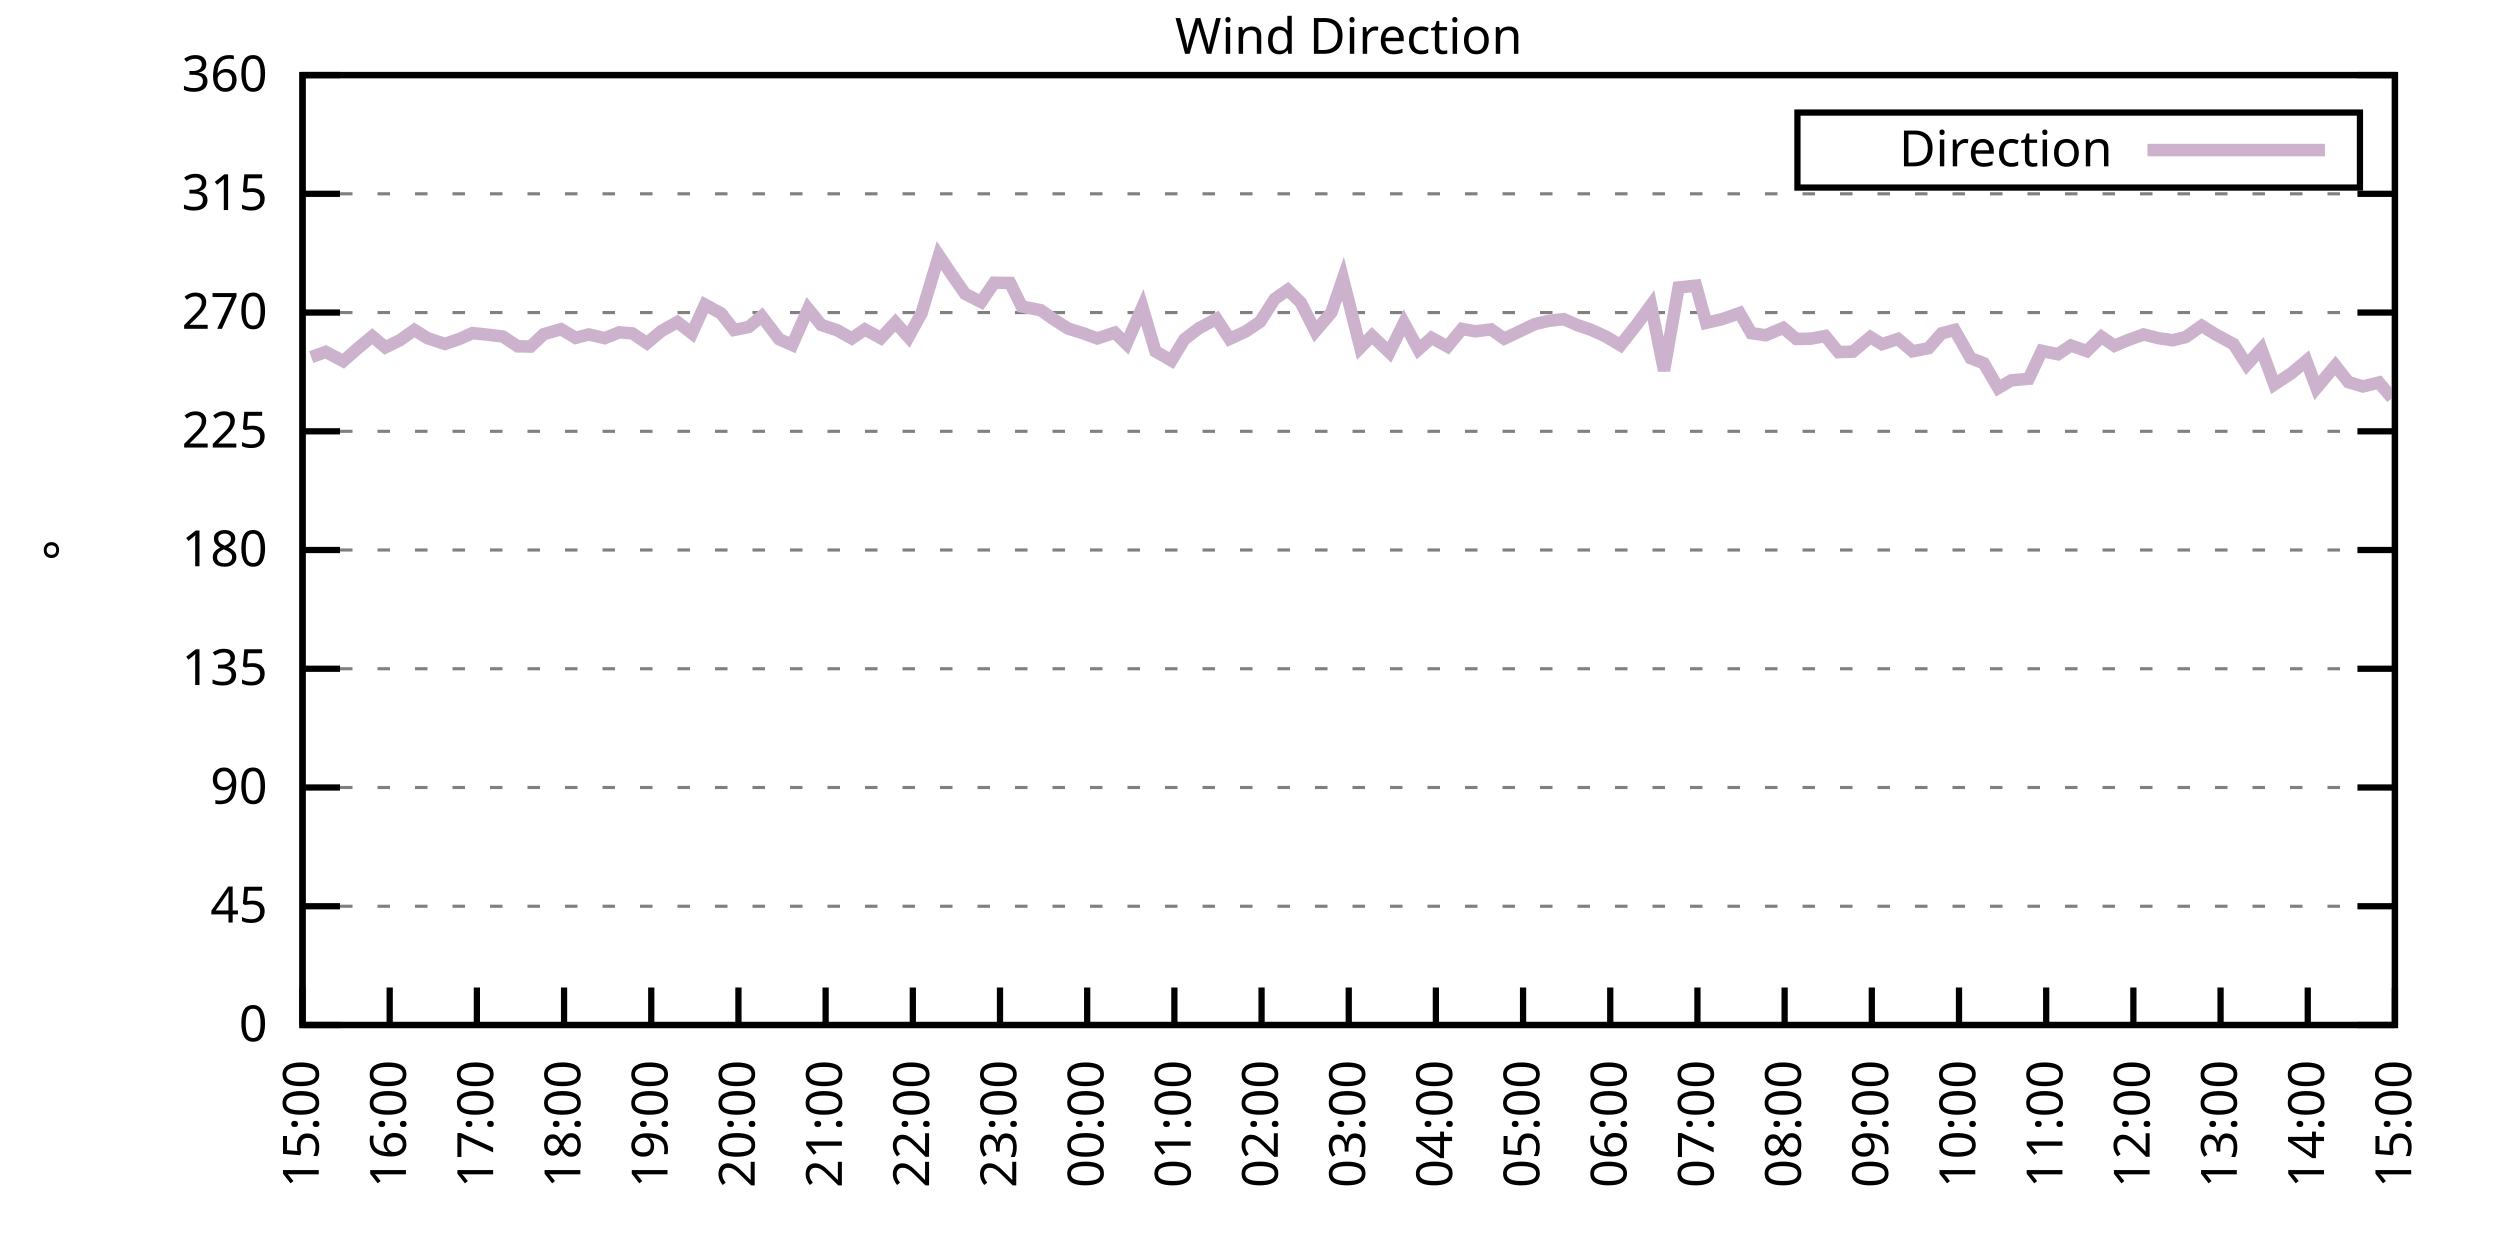
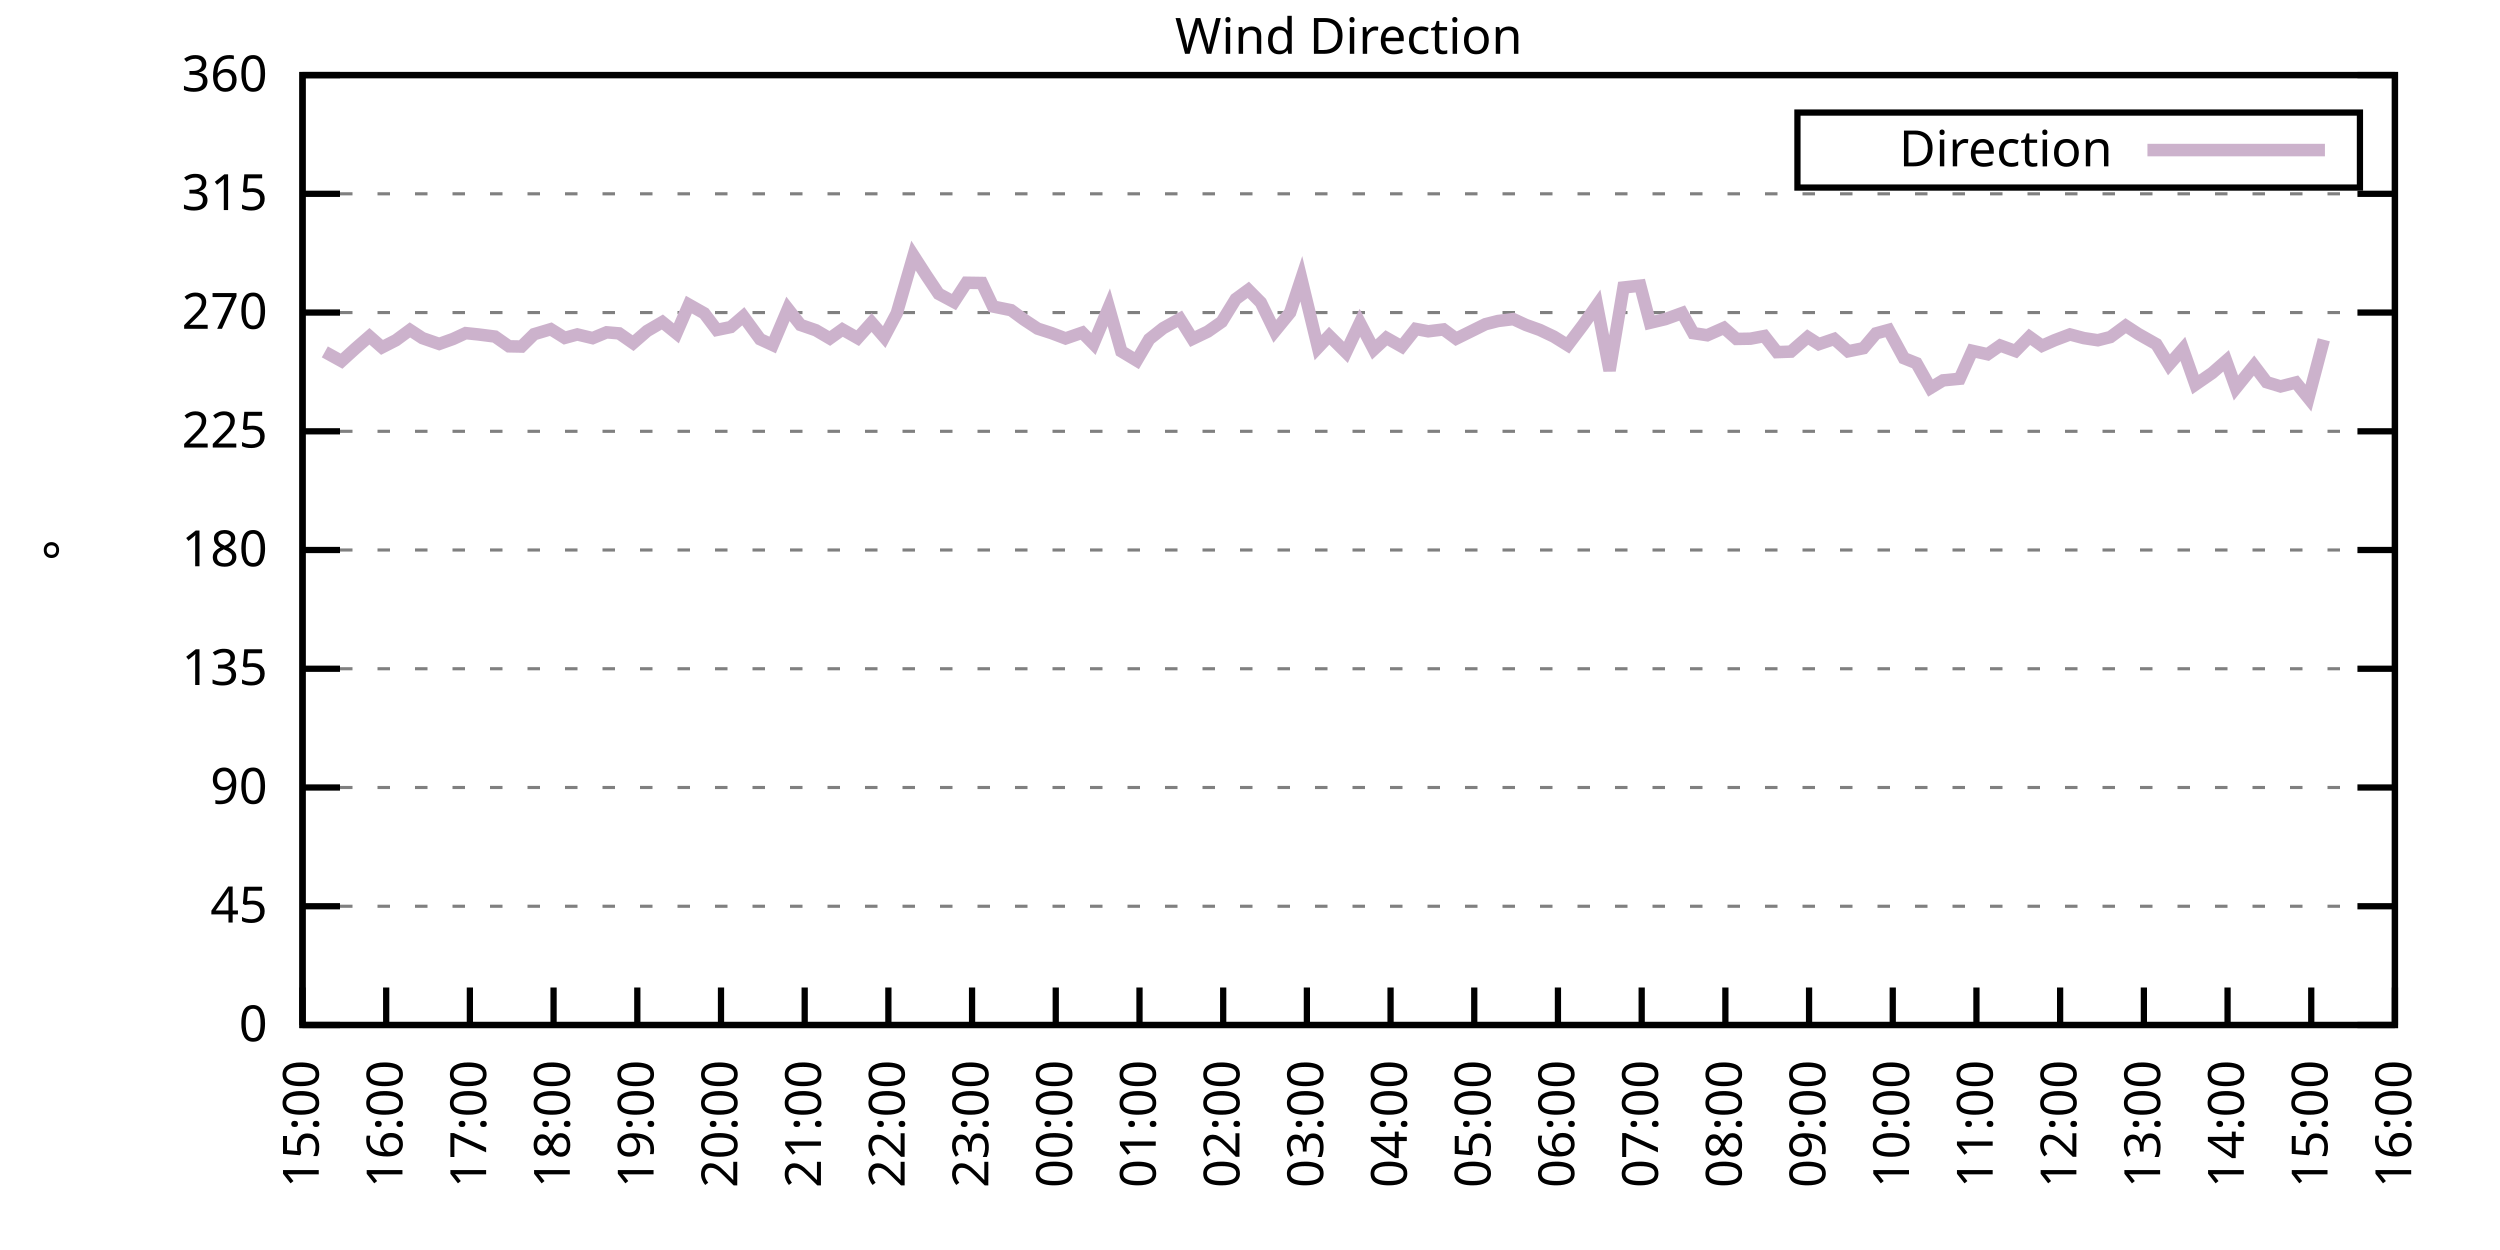
<svg xmlns="http://www.w3.org/2000/svg" xmlns:xlink="http://www.w3.org/1999/xlink" width="400" height="200" viewBox="0 0 400 200">
  <g id="gnuplot_canvas">
    <rect x="0" y="0" width="400" height="200" fill="none" />
    <defs>
      <circle id="gpDot" r="0.5" stroke-width="0.5" stroke="currentColor" />
      <path id="gpPt0" stroke-width="0.333" stroke="currentColor" d="M-1,0 h2 M0,-1 v2" />
      <path id="gpPt1" stroke-width="0.333" stroke="currentColor" d="M-1,-1 L1,1 M1,-1 L-1,1" />
      <path id="gpPt2" stroke-width="0.333" stroke="currentColor" d="M-1,0 L1,0 M0,-1 L0,1 M-1,-1 L1,1 M-1,1 L1,-1" />
      <rect id="gpPt3" stroke-width="0.333" stroke="currentColor" x="-1" y="-1" width="2" height="2" />
      <rect id="gpPt4" stroke-width="0.333" stroke="currentColor" fill="currentColor" x="-1" y="-1" width="2" height="2" />
      <circle id="gpPt5" stroke-width="0.333" stroke="currentColor" cx="0" cy="0" r="1" />
      <use xlink:href="#gpPt5" id="gpPt6" fill="currentColor" stroke="none" />
      <path id="gpPt7" stroke-width="0.333" stroke="currentColor" d="M0,-1.33 L-1.33,0.67 L1.33,0.67 z" />
      <use xlink:href="#gpPt7" id="gpPt8" fill="currentColor" stroke="none" />
      <use xlink:href="#gpPt7" id="gpPt9" stroke="currentColor" transform="rotate(180)" />
      <use xlink:href="#gpPt9" id="gpPt10" fill="currentColor" stroke="none" />
      <use xlink:href="#gpPt3" id="gpPt11" stroke="currentColor" transform="rotate(45)" />
      <use xlink:href="#gpPt11" id="gpPt12" fill="currentColor" stroke="none" />
      <path id="gpPt13" stroke-width="0.333" stroke="currentColor" d="M0,1.330 L1.265,0.411 L0.782,-1.067 L-0.782,-1.076 L-1.265,0.411 z" />
      <use xlink:href="#gpPt13" id="gpPt14" fill="currentColor" stroke="none" />
      <filter id="textbox" filterUnits="objectBoundingBox" x="0" y="0" height="1" width="1">
        <feFlood flood-color="white" flood-opacity="1" result="bgnd" />
        <feComposite in="SourceGraphic" in2="bgnd" operator="atop" />
      </filter>
      <filter id="greybox" filterUnits="objectBoundingBox" x="0" y="0" height="1" width="1">
        <feFlood flood-color="lightgrey" flood-opacity="1" result="grey" />
        <feComposite in="SourceGraphic" in2="grey" operator="atop" />
      </filter>
    </defs>
    <g fill="none" color="white" stroke="currentColor" stroke-width="1.00" stroke-linecap="butt" stroke-linejoin="miter">
</g>
    <g fill="none" color="black" stroke="currentColor" stroke-width="1.00" stroke-linecap="butt" stroke-linejoin="miter">
      <g stroke="none" shape-rendering="crispEdges">
        <polygon fill="rgb(255, 255, 255)" points="48.40,164.00 383.18,164.00 383.18,12.02 48.40,12.02 " />
      </g>
    </g>
    <g fill="none" color="black" stroke="currentColor" stroke-width="1.00" stroke-linecap="butt" stroke-linejoin="miter">
</g>
    <g fill="none" color="black" stroke="black" stroke-width="0.50" stroke-linecap="butt" stroke-linejoin="miter">
</g>
    <g fill="none" color="gray" stroke="currentColor" stroke-width="0.50" stroke-linecap="butt" stroke-linejoin="miter">
      <path stroke="gray" stroke-dasharray="2,4" class="gridline" d="M48.40,164.00 L383.19,164.00  " />
    </g>
    <g fill="none" color="gray" stroke="gray" stroke-width="1.00" stroke-linecap="butt" stroke-linejoin="miter">
</g>
    <g fill="none" color="black" stroke="currentColor" stroke-width="1.00" stroke-linecap="butt" stroke-linejoin="miter">
      <path stroke="black" d="M48.40,164.00 L54.40,164.00 M383.19,164.00 L377.19,164.00  " />
      <g transform="translate(42.80,166.60)" stroke="none" fill="black" font-family="Sans" font-size="8.00" text-anchor="end">
        <text>
          <tspan font-family="Sans"> 0</tspan>
        </text>
      </g>
    </g>
    <g fill="none" color="black" stroke="currentColor" stroke-width="1.00" stroke-linecap="butt" stroke-linejoin="miter">
</g>
    <g fill="none" color="black" stroke="black" stroke-width="0.50" stroke-linecap="butt" stroke-linejoin="miter">
</g>
    <g fill="none" color="gray" stroke="currentColor" stroke-width="0.50" stroke-linecap="butt" stroke-linejoin="miter">
      <path stroke="gray" stroke-dasharray="2,4" class="gridline" d="M48.40,145.00 L383.19,145.00  " />
    </g>
    <g fill="none" color="gray" stroke="gray" stroke-width="1.00" stroke-linecap="butt" stroke-linejoin="miter">
</g>
    <g fill="none" color="black" stroke="currentColor" stroke-width="1.00" stroke-linecap="butt" stroke-linejoin="miter">
      <path stroke="black" d="M48.40,145.00 L54.40,145.00 M383.19,145.00 L377.19,145.00  " />
      <g transform="translate(42.80,147.60)" stroke="none" fill="black" font-family="Sans" font-size="8.00" text-anchor="end">
        <text>
          <tspan font-family="Sans"> 45</tspan>
        </text>
      </g>
    </g>
    <g fill="none" color="black" stroke="currentColor" stroke-width="1.00" stroke-linecap="butt" stroke-linejoin="miter">
</g>
    <g fill="none" color="black" stroke="black" stroke-width="0.50" stroke-linecap="butt" stroke-linejoin="miter">
</g>
    <g fill="none" color="gray" stroke="currentColor" stroke-width="0.50" stroke-linecap="butt" stroke-linejoin="miter">
      <path stroke="gray" stroke-dasharray="2,4" class="gridline" d="M48.40,126.00 L383.19,126.00  " />
    </g>
    <g fill="none" color="gray" stroke="gray" stroke-width="1.00" stroke-linecap="butt" stroke-linejoin="miter">
</g>
    <g fill="none" color="black" stroke="currentColor" stroke-width="1.00" stroke-linecap="butt" stroke-linejoin="miter">
      <path stroke="black" d="M48.40,126.00 L54.40,126.00 M383.19,126.00 L377.19,126.00  " />
      <g transform="translate(42.80,128.60)" stroke="none" fill="black" font-family="Sans" font-size="8.00" text-anchor="end">
        <text>
          <tspan font-family="Sans"> 90</tspan>
        </text>
      </g>
    </g>
    <g fill="none" color="black" stroke="currentColor" stroke-width="1.00" stroke-linecap="butt" stroke-linejoin="miter">
</g>
    <g fill="none" color="black" stroke="black" stroke-width="0.50" stroke-linecap="butt" stroke-linejoin="miter">
</g>
    <g fill="none" color="gray" stroke="currentColor" stroke-width="0.50" stroke-linecap="butt" stroke-linejoin="miter">
      <path stroke="gray" stroke-dasharray="2,4" class="gridline" d="M48.40,107.00 L383.19,107.00  " />
    </g>
    <g fill="none" color="gray" stroke="gray" stroke-width="1.00" stroke-linecap="butt" stroke-linejoin="miter">
</g>
    <g fill="none" color="black" stroke="currentColor" stroke-width="1.00" stroke-linecap="butt" stroke-linejoin="miter">
      <path stroke="black" d="M48.40,107.00 L54.40,107.00 M383.19,107.00 L377.19,107.00  " />
      <g transform="translate(42.80,109.60)" stroke="none" fill="black" font-family="Sans" font-size="8.00" text-anchor="end">
        <text>
          <tspan font-family="Sans"> 135</tspan>
        </text>
      </g>
    </g>
    <g fill="none" color="black" stroke="currentColor" stroke-width="1.00" stroke-linecap="butt" stroke-linejoin="miter">
</g>
    <g fill="none" color="black" stroke="black" stroke-width="0.50" stroke-linecap="butt" stroke-linejoin="miter">
</g>
    <g fill="none" color="gray" stroke="currentColor" stroke-width="0.50" stroke-linecap="butt" stroke-linejoin="miter">
      <path stroke="gray" stroke-dasharray="2,4" class="gridline" d="M48.40,88.00 L383.19,88.00  " />
    </g>
    <g fill="none" color="gray" stroke="gray" stroke-width="1.00" stroke-linecap="butt" stroke-linejoin="miter">
</g>
    <g fill="none" color="black" stroke="currentColor" stroke-width="1.00" stroke-linecap="butt" stroke-linejoin="miter">
      <path stroke="black" d="M48.40,88.00 L54.40,88.00 M383.19,88.00 L377.19,88.00  " />
      <g transform="translate(42.80,90.60)" stroke="none" fill="black" font-family="Sans" font-size="8.00" text-anchor="end">
        <text>
          <tspan font-family="Sans"> 180</tspan>
        </text>
      </g>
    </g>
    <g fill="none" color="black" stroke="currentColor" stroke-width="1.00" stroke-linecap="butt" stroke-linejoin="miter">
</g>
    <g fill="none" color="black" stroke="black" stroke-width="0.50" stroke-linecap="butt" stroke-linejoin="miter">
</g>
    <g fill="none" color="gray" stroke="currentColor" stroke-width="0.50" stroke-linecap="butt" stroke-linejoin="miter">
      <path stroke="gray" stroke-dasharray="2,4" class="gridline" d="M48.40,69.01 L383.19,69.01  " />
    </g>
    <g fill="none" color="gray" stroke="gray" stroke-width="1.00" stroke-linecap="butt" stroke-linejoin="miter">
</g>
    <g fill="none" color="black" stroke="currentColor" stroke-width="1.00" stroke-linecap="butt" stroke-linejoin="miter">
      <path stroke="black" d="M48.40,69.01 L54.40,69.01 M383.19,69.01 L377.19,69.01  " />
      <g transform="translate(42.80,71.61)" stroke="none" fill="black" font-family="Sans" font-size="8.00" text-anchor="end">
        <text>
          <tspan font-family="Sans"> 225</tspan>
        </text>
      </g>
    </g>
    <g fill="none" color="black" stroke="currentColor" stroke-width="1.00" stroke-linecap="butt" stroke-linejoin="miter">
</g>
    <g fill="none" color="black" stroke="black" stroke-width="0.50" stroke-linecap="butt" stroke-linejoin="miter">
</g>
    <g fill="none" color="gray" stroke="currentColor" stroke-width="0.50" stroke-linecap="butt" stroke-linejoin="miter">
      <path stroke="gray" stroke-dasharray="2,4" class="gridline" d="M48.40,50.01 L383.19,50.01  " />
    </g>
    <g fill="none" color="gray" stroke="gray" stroke-width="1.00" stroke-linecap="butt" stroke-linejoin="miter">
</g>
    <g fill="none" color="black" stroke="currentColor" stroke-width="1.00" stroke-linecap="butt" stroke-linejoin="miter">
      <path stroke="black" d="M48.40,50.01 L54.40,50.01 M383.19,50.01 L377.19,50.01  " />
      <g transform="translate(42.80,52.61)" stroke="none" fill="black" font-family="Sans" font-size="8.00" text-anchor="end">
        <text>
          <tspan font-family="Sans"> 270</tspan>
        </text>
      </g>
    </g>
    <g fill="none" color="black" stroke="currentColor" stroke-width="1.00" stroke-linecap="butt" stroke-linejoin="miter">
</g>
    <g fill="none" color="black" stroke="black" stroke-width="0.50" stroke-linecap="butt" stroke-linejoin="miter">
</g>
    <g fill="none" color="gray" stroke="currentColor" stroke-width="0.50" stroke-linecap="butt" stroke-linejoin="miter">
      <path stroke="gray" stroke-dasharray="2,4" class="gridline" d="M48.40,31.01 L383.19,31.01  " />
    </g>
    <g fill="none" color="gray" stroke="gray" stroke-width="1.00" stroke-linecap="butt" stroke-linejoin="miter">
</g>
    <g fill="none" color="black" stroke="currentColor" stroke-width="1.00" stroke-linecap="butt" stroke-linejoin="miter">
      <path stroke="black" d="M48.40,31.01 L54.40,31.01 M383.19,31.01 L377.19,31.01  " />
      <g transform="translate(42.80,33.61)" stroke="none" fill="black" font-family="Sans" font-size="8.00" text-anchor="end">
        <text>
          <tspan font-family="Sans"> 315</tspan>
        </text>
      </g>
    </g>
    <g fill="none" color="black" stroke="currentColor" stroke-width="1.00" stroke-linecap="butt" stroke-linejoin="miter">
</g>
    <g fill="none" color="black" stroke="black" stroke-width="0.50" stroke-linecap="butt" stroke-linejoin="miter">
</g>
    <g fill="none" color="gray" stroke="currentColor" stroke-width="0.50" stroke-linecap="butt" stroke-linejoin="miter">
      <path stroke="gray" stroke-dasharray="2,4" class="gridline" d="M48.40,12.01 L383.19,12.01  " />
    </g>
    <g fill="none" color="gray" stroke="gray" stroke-width="1.00" stroke-linecap="butt" stroke-linejoin="miter">
</g>
    <g fill="none" color="black" stroke="currentColor" stroke-width="1.00" stroke-linecap="butt" stroke-linejoin="miter">
      <path stroke="black" d="M48.40,12.01 L54.40,12.01 M383.19,12.01 L377.19,12.01  " />
      <g transform="translate(42.80,14.61)" stroke="none" fill="black" font-family="Sans" font-size="8.00" text-anchor="end">
        <text>
          <tspan font-family="Sans"> 360</tspan>
        </text>
      </g>
    </g>
    <g fill="none" color="black" stroke="currentColor" stroke-width="1.00" stroke-linecap="butt" stroke-linejoin="miter">
      <path stroke="black" d="M48.40,164.00 L48.40,158.00  " />
      <g transform="translate(51.00,169.60) rotate(270.00)" stroke="none" fill="black" font-family="Sans" font-size="8.00" text-anchor="end">
        <text>
          <tspan font-family="Sans">15:00</tspan>
        </text>
      </g>
    </g>
    <g fill="none" color="black" stroke="currentColor" stroke-width="1.00" stroke-linecap="butt" stroke-linejoin="miter">
-       <path stroke="black" d="M62.35,164.00 L62.35,158.00  " />
-       <g transform="translate(64.95,169.60) rotate(270.00)" stroke="none" fill="black" font-family="Sans" font-size="8.00" text-anchor="end">
+       <path stroke="black" d="M61.79,164.00 L61.79,158.00  " />
+       <g transform="translate(64.39,169.60) rotate(270.00)" stroke="none" fill="black" font-family="Sans" font-size="8.00" text-anchor="end">
        <text>
          <tspan font-family="Sans">16:00</tspan>
        </text>
      </g>
    </g>
    <g fill="none" color="black" stroke="currentColor" stroke-width="1.00" stroke-linecap="butt" stroke-linejoin="miter">
-       <path stroke="black" d="M76.30,164.00 L76.30,158.00  " />
-       <g transform="translate(78.90,169.60) rotate(270.00)" stroke="none" fill="black" font-family="Sans" font-size="8.00" text-anchor="end">
+       <path stroke="black" d="M75.18,164.00 L75.18,158.00  " />
+       <g transform="translate(77.78,169.60) rotate(270.00)" stroke="none" fill="black" font-family="Sans" font-size="8.00" text-anchor="end">
        <text>
          <tspan font-family="Sans">17:00</tspan>
        </text>
      </g>
    </g>
    <g fill="none" color="black" stroke="currentColor" stroke-width="1.00" stroke-linecap="butt" stroke-linejoin="miter">
-       <path stroke="black" d="M90.25,164.00 L90.25,158.00  " />
-       <g transform="translate(92.85,169.60) rotate(270.00)" stroke="none" fill="black" font-family="Sans" font-size="8.00" text-anchor="end">
+       <path stroke="black" d="M88.57,164.00 L88.57,158.00  " />
+       <g transform="translate(91.17,169.60) rotate(270.00)" stroke="none" fill="black" font-family="Sans" font-size="8.00" text-anchor="end">
        <text>
          <tspan font-family="Sans">18:00</tspan>
        </text>
      </g>
    </g>
    <g fill="none" color="black" stroke="currentColor" stroke-width="1.00" stroke-linecap="butt" stroke-linejoin="miter">
-       <path stroke="black" d="M104.20,164.00 L104.20,158.00  " />
-       <g transform="translate(106.80,169.60) rotate(270.00)" stroke="none" fill="black" font-family="Sans" font-size="8.00" text-anchor="end">
+       <path stroke="black" d="M101.97,164.00 L101.97,158.00  " />
+       <g transform="translate(104.57,169.60) rotate(270.00)" stroke="none" fill="black" font-family="Sans" font-size="8.00" text-anchor="end">
        <text>
          <tspan font-family="Sans">19:00</tspan>
        </text>
      </g>
    </g>
    <g fill="none" color="black" stroke="currentColor" stroke-width="1.00" stroke-linecap="butt" stroke-linejoin="miter">
-       <path stroke="black" d="M118.15,164.00 L118.15,158.00  " />
-       <g transform="translate(120.75,169.60) rotate(270.00)" stroke="none" fill="black" font-family="Sans" font-size="8.00" text-anchor="end">
+       <path stroke="black" d="M115.36,164.00 L115.36,158.00  " />
+       <g transform="translate(117.96,169.60) rotate(270.00)" stroke="none" fill="black" font-family="Sans" font-size="8.00" text-anchor="end">
        <text>
          <tspan font-family="Sans">20:00</tspan>
        </text>
      </g>
    </g>
    <g fill="none" color="black" stroke="currentColor" stroke-width="1.00" stroke-linecap="butt" stroke-linejoin="miter">
-       <path stroke="black" d="M132.10,164.00 L132.10,158.00  " />
-       <g transform="translate(134.70,169.60) rotate(270.00)" stroke="none" fill="black" font-family="Sans" font-size="8.00" text-anchor="end">
+       <path stroke="black" d="M128.75,164.00 L128.75,158.00  " />
+       <g transform="translate(131.35,169.60) rotate(270.00)" stroke="none" fill="black" font-family="Sans" font-size="8.00" text-anchor="end">
        <text>
          <tspan font-family="Sans">21:00</tspan>
        </text>
      </g>
    </g>
    <g fill="none" color="black" stroke="currentColor" stroke-width="1.00" stroke-linecap="butt" stroke-linejoin="miter">
-       <path stroke="black" d="M146.05,164.00 L146.05,158.00  " />
-       <g transform="translate(148.65,169.60) rotate(270.00)" stroke="none" fill="black" font-family="Sans" font-size="8.00" text-anchor="end">
+       <path stroke="black" d="M142.14,164.00 L142.14,158.00  " />
+       <g transform="translate(144.74,169.60) rotate(270.00)" stroke="none" fill="black" font-family="Sans" font-size="8.00" text-anchor="end">
        <text>
          <tspan font-family="Sans">22:00</tspan>
        </text>
      </g>
    </g>
    <g fill="none" color="black" stroke="currentColor" stroke-width="1.00" stroke-linecap="butt" stroke-linejoin="miter">
-       <path stroke="black" d="M160.00,164.00 L160.00,158.00  " />
-       <g transform="translate(162.60,169.60) rotate(270.00)" stroke="none" fill="black" font-family="Sans" font-size="8.00" text-anchor="end">
+       <path stroke="black" d="M155.53,164.00 L155.53,158.00  " />
+       <g transform="translate(158.13,169.60) rotate(270.00)" stroke="none" fill="black" font-family="Sans" font-size="8.00" text-anchor="end">
        <text>
          <tspan font-family="Sans">23:00</tspan>
        </text>
      </g>
    </g>
    <g fill="none" color="black" stroke="currentColor" stroke-width="1.00" stroke-linecap="butt" stroke-linejoin="miter">
-       <path stroke="black" d="M173.95,164.00 L173.95,158.00  " />
-       <g transform="translate(176.55,169.60) rotate(270.00)" stroke="none" fill="black" font-family="Sans" font-size="8.00" text-anchor="end">
+       <path stroke="black" d="M168.92,164.00 L168.92,158.00  " />
+       <g transform="translate(171.52,169.60) rotate(270.00)" stroke="none" fill="black" font-family="Sans" font-size="8.00" text-anchor="end">
        <text>
          <tspan font-family="Sans">00:00</tspan>
        </text>
      </g>
    </g>
    <g fill="none" color="black" stroke="currentColor" stroke-width="1.00" stroke-linecap="butt" stroke-linejoin="miter">
-       <path stroke="black" d="M187.90,164.00 L187.90,158.00  " />
-       <g transform="translate(190.50,169.60) rotate(270.00)" stroke="none" fill="black" font-family="Sans" font-size="8.00" text-anchor="end">
+       <path stroke="black" d="M182.32,164.00 L182.32,158.00  " />
+       <g transform="translate(184.92,169.60) rotate(270.00)" stroke="none" fill="black" font-family="Sans" font-size="8.00" text-anchor="end">
        <text>
          <tspan font-family="Sans">01:00</tspan>
        </text>
      </g>
    </g>
    <g fill="none" color="black" stroke="currentColor" stroke-width="1.00" stroke-linecap="butt" stroke-linejoin="miter">
-       <path stroke="black" d="M201.85,164.00 L201.85,158.00  " />
-       <g transform="translate(204.45,169.60) rotate(270.00)" stroke="none" fill="black" font-family="Sans" font-size="8.00" text-anchor="end">
+       <path stroke="black" d="M195.71,164.00 L195.71,158.00  " />
+       <g transform="translate(198.31,169.60) rotate(270.00)" stroke="none" fill="black" font-family="Sans" font-size="8.00" text-anchor="end">
        <text>
          <tspan font-family="Sans">02:00</tspan>
        </text>
      </g>
    </g>
    <g fill="none" color="black" stroke="currentColor" stroke-width="1.00" stroke-linecap="butt" stroke-linejoin="miter">
-       <path stroke="black" d="M215.80,164.00 L215.80,158.00  " />
-       <g transform="translate(218.40,169.60) rotate(270.00)" stroke="none" fill="black" font-family="Sans" font-size="8.00" text-anchor="end">
+       <path stroke="black" d="M209.10,164.00 L209.10,158.00  " />
+       <g transform="translate(211.70,169.60) rotate(270.00)" stroke="none" fill="black" font-family="Sans" font-size="8.00" text-anchor="end">
        <text>
          <tspan font-family="Sans">03:00</tspan>
        </text>
      </g>
    </g>
    <g fill="none" color="black" stroke="currentColor" stroke-width="1.00" stroke-linecap="butt" stroke-linejoin="miter">
-       <path stroke="black" d="M229.74,164.00 L229.74,158.00  " />
-       <g transform="translate(232.34,169.60) rotate(270.00)" stroke="none" fill="black" font-family="Sans" font-size="8.00" text-anchor="end">
+       <path stroke="black" d="M222.49,164.00 L222.49,158.00  " />
+       <g transform="translate(225.09,169.60) rotate(270.00)" stroke="none" fill="black" font-family="Sans" font-size="8.00" text-anchor="end">
        <text>
          <tspan font-family="Sans">04:00</tspan>
        </text>
      </g>
    </g>
    <g fill="none" color="black" stroke="currentColor" stroke-width="1.00" stroke-linecap="butt" stroke-linejoin="miter">
-       <path stroke="black" d="M243.69,164.00 L243.69,158.00  " />
-       <g transform="translate(246.29,169.60) rotate(270.00)" stroke="none" fill="black" font-family="Sans" font-size="8.00" text-anchor="end">
+       <path stroke="black" d="M235.88,164.00 L235.88,158.00  " />
+       <g transform="translate(238.48,169.60) rotate(270.00)" stroke="none" fill="black" font-family="Sans" font-size="8.00" text-anchor="end">
        <text>
          <tspan font-family="Sans">05:00</tspan>
        </text>
      </g>
    </g>
    <g fill="none" color="black" stroke="currentColor" stroke-width="1.00" stroke-linecap="butt" stroke-linejoin="miter">
-       <path stroke="black" d="M257.64,164.00 L257.64,158.00  " />
-       <g transform="translate(260.24,169.60) rotate(270.00)" stroke="none" fill="black" font-family="Sans" font-size="8.00" text-anchor="end">
+       <path stroke="black" d="M249.27,164.00 L249.27,158.00  " />
+       <g transform="translate(251.87,169.60) rotate(270.00)" stroke="none" fill="black" font-family="Sans" font-size="8.00" text-anchor="end">
        <text>
          <tspan font-family="Sans">06:00</tspan>
        </text>
      </g>
    </g>
    <g fill="none" color="black" stroke="currentColor" stroke-width="1.00" stroke-linecap="butt" stroke-linejoin="miter">
-       <path stroke="black" d="M271.59,164.00 L271.59,158.00  " />
-       <g transform="translate(274.19,169.60) rotate(270.00)" stroke="none" fill="black" font-family="Sans" font-size="8.00" text-anchor="end">
+       <path stroke="black" d="M262.67,164.00 L262.67,158.00  " />
+       <g transform="translate(265.27,169.60) rotate(270.00)" stroke="none" fill="black" font-family="Sans" font-size="8.00" text-anchor="end">
        <text>
          <tspan font-family="Sans">07:00</tspan>
        </text>
      </g>
    </g>
    <g fill="none" color="black" stroke="currentColor" stroke-width="1.00" stroke-linecap="butt" stroke-linejoin="miter">
-       <path stroke="black" d="M285.54,164.00 L285.54,158.00  " />
-       <g transform="translate(288.14,169.60) rotate(270.00)" stroke="none" fill="black" font-family="Sans" font-size="8.00" text-anchor="end">
+       <path stroke="black" d="M276.06,164.00 L276.06,158.00  " />
+       <g transform="translate(278.66,169.60) rotate(270.00)" stroke="none" fill="black" font-family="Sans" font-size="8.00" text-anchor="end">
        <text>
          <tspan font-family="Sans">08:00</tspan>
        </text>
      </g>
    </g>
    <g fill="none" color="black" stroke="currentColor" stroke-width="1.00" stroke-linecap="butt" stroke-linejoin="miter">
-       <path stroke="black" d="M299.49,164.00 L299.49,158.00  " />
-       <g transform="translate(302.09,169.60) rotate(270.00)" stroke="none" fill="black" font-family="Sans" font-size="8.00" text-anchor="end">
+       <path stroke="black" d="M289.45,164.00 L289.45,158.00  " />
+       <g transform="translate(292.05,169.60) rotate(270.00)" stroke="none" fill="black" font-family="Sans" font-size="8.00" text-anchor="end">
        <text>
          <tspan font-family="Sans">09:00</tspan>
        </text>
      </g>
    </g>
    <g fill="none" color="black" stroke="currentColor" stroke-width="1.00" stroke-linecap="butt" stroke-linejoin="miter">
-       <path stroke="black" d="M313.44,164.00 L313.44,158.00  " />
-       <g transform="translate(316.04,169.60) rotate(270.00)" stroke="none" fill="black" font-family="Sans" font-size="8.00" text-anchor="end">
+       <path stroke="black" d="M302.84,164.00 L302.84,158.00  " />
+       <g transform="translate(305.44,169.60) rotate(270.00)" stroke="none" fill="black" font-family="Sans" font-size="8.00" text-anchor="end">
        <text>
          <tspan font-family="Sans">10:00</tspan>
        </text>
      </g>
    </g>
    <g fill="none" color="black" stroke="currentColor" stroke-width="1.00" stroke-linecap="butt" stroke-linejoin="miter">
-       <path stroke="black" d="M327.39,164.00 L327.39,158.00  " />
-       <g transform="translate(329.99,169.60) rotate(270.00)" stroke="none" fill="black" font-family="Sans" font-size="8.00" text-anchor="end">
+       <path stroke="black" d="M316.23,164.00 L316.23,158.00  " />
+       <g transform="translate(318.83,169.60) rotate(270.00)" stroke="none" fill="black" font-family="Sans" font-size="8.00" text-anchor="end">
        <text>
          <tspan font-family="Sans">11:00</tspan>
        </text>
      </g>
    </g>
    <g fill="none" color="black" stroke="currentColor" stroke-width="1.00" stroke-linecap="butt" stroke-linejoin="miter">
-       <path stroke="black" d="M341.34,164.00 L341.34,158.00  " />
-       <g transform="translate(343.94,169.60) rotate(270.00)" stroke="none" fill="black" font-family="Sans" font-size="8.00" text-anchor="end">
+       <path stroke="black" d="M329.62,164.00 L329.62,158.00  " />
+       <g transform="translate(332.22,169.60) rotate(270.00)" stroke="none" fill="black" font-family="Sans" font-size="8.00" text-anchor="end">
        <text>
          <tspan font-family="Sans">12:00</tspan>
        </text>
      </g>
    </g>
    <g fill="none" color="black" stroke="currentColor" stroke-width="1.00" stroke-linecap="butt" stroke-linejoin="miter">
-       <path stroke="black" d="M355.29,164.00 L355.29,158.00  " />
-       <g transform="translate(357.89,169.60) rotate(270.00)" stroke="none" fill="black" font-family="Sans" font-size="8.00" text-anchor="end">
+       <path stroke="black" d="M343.02,164.00 L343.02,158.00  " />
+       <g transform="translate(345.62,169.60) rotate(270.00)" stroke="none" fill="black" font-family="Sans" font-size="8.00" text-anchor="end">
        <text>
          <tspan font-family="Sans">13:00</tspan>
        </text>
      </g>
    </g>
    <g fill="none" color="black" stroke="currentColor" stroke-width="1.00" stroke-linecap="butt" stroke-linejoin="miter">
-       <path stroke="black" d="M369.24,164.00 L369.24,158.00  " />
-       <g transform="translate(371.84,169.60) rotate(270.00)" stroke="none" fill="black" font-family="Sans" font-size="8.00" text-anchor="end">
+       <path stroke="black" d="M356.41,164.00 L356.41,158.00  " />
+       <g transform="translate(359.01,169.60) rotate(270.00)" stroke="none" fill="black" font-family="Sans" font-size="8.00" text-anchor="end">
        <text>
          <tspan font-family="Sans">14:00</tspan>
+         </text>
+       </g>
+     </g>
+     <g fill="none" color="black" stroke="currentColor" stroke-width="1.00" stroke-linecap="butt" stroke-linejoin="miter">
+       <path stroke="black" d="M369.80,164.00 L369.80,158.00  " />
+       <g transform="translate(372.40,169.60) rotate(270.00)" stroke="none" fill="black" font-family="Sans" font-size="8.00" text-anchor="end">
+         <text>
+           <tspan font-family="Sans">15:00</tspan>
        </text>
      </g>
    </g>
    <g fill="none" color="black" stroke="currentColor" stroke-width="1.00" stroke-linecap="butt" stroke-linejoin="miter">
      <path stroke="black" d="M383.19,164.00 L383.19,158.00  " />
      <g transform="translate(385.79,169.60) rotate(270.00)" stroke="none" fill="black" font-family="Sans" font-size="8.00" text-anchor="end">
        <text>
-           <tspan font-family="Sans">15:00</tspan>
+           <tspan font-family="Sans">16:00</tspan>
        </text>
      </g>
    </g>
    <g fill="none" color="black" stroke="currentColor" stroke-width="1.00" stroke-linecap="butt" stroke-linejoin="miter">
</g>
    <g fill="none" color="black" stroke="currentColor" stroke-width="1.00" stroke-linecap="butt" stroke-linejoin="miter">
      <path stroke="black" d="M48.40,12.01 L48.40,164.00 L383.19,164.00 L383.19,12.01 L48.40,12.01 Z  " />
    </g>
    <g fill="none" color="black" stroke="currentColor" stroke-width="1.00" stroke-linecap="butt" stroke-linejoin="miter">
</g>
    <g fill="none" color="black" stroke="currentColor" stroke-width="1.00" stroke-linecap="butt" stroke-linejoin="miter">
      <path stroke="black" d="M287.59,30.01 L287.59,18.01 L377.59,18.01 L377.59,30.01 L287.59,30.01 Z  " />
    </g>
    <g id="Wind_direction_plot_1">
      <g fill="none" color="white" stroke="black" stroke-width="2.00" stroke-linecap="butt" stroke-linejoin="miter">
</g>
      <g fill="none" color="black" stroke="currentColor" stroke-width="2.00" stroke-linecap="butt" stroke-linejoin="miter">
        <g transform="translate(337.99,26.61)" stroke="none" fill="black" font-family="Sans" font-size="8.00" text-anchor="end">
          <text>
            <tspan font-family="Sans">Direction</tspan>
          </text>
        </g>
      </g>
      <g fill="none" color="black" stroke="currentColor" stroke-width="2.00" stroke-linecap="butt" stroke-linejoin="miter">
-         <path stroke="rgb(204, 178, 204)" d="M343.59,24.01 L371.99,24.01 M49.79,57.14 L52.12,56.30 L54.91,57.78 L57.23,55.75 L59.56,53.81 L61.65,55.58   L63.98,54.44 L66.30,52.79 L68.39,54.10 L71.18,55.03 L73.51,54.23 L75.60,53.30 L77.69,53.51 L80.48,53.85   L82.81,55.41 L84.90,55.45 L86.99,53.47 L89.78,52.67 L92.11,54.06 L94.20,53.51 L96.76,54.10 L99.08,53.17   L101.18,53.34 L103.50,54.90 L105.83,52.96 L108.38,51.53 L110.71,53.34 L112.80,48.74 L115.36,50.13 L117.45,52.79   L119.78,52.33 L121.87,50.60 L124.66,54.27 L126.75,55.20 L129.31,49.42 L131.40,51.99 L133.96,52.84 L136.28,54.15   L138.37,52.71 L140.93,54.10 L143.26,51.61 L145.35,53.93 L147.44,50.13 L150.23,40.89 L152.32,44.01 L154.42,47.01   L156.97,48.32 L159.07,45.24 L161.62,45.28 L163.48,49.04 L166.51,49.63 L168.60,51.11 L170.92,52.58 L173.25,53.30   L175.57,54.15 L178.36,53.22 L180.22,55.03 L182.78,49.16 L184.87,56.21 L187.43,57.69 L189.52,54.27 L191.85,52.50   L194.64,51.02 L196.73,54.23 L199.29,53.05 L201.61,51.49 L203.94,47.85 L206.03,46.38 L208.12,48.40 L210.45,53.01   L213.01,50.01 L214.87,44.60 L217.65,55.62 L219.51,53.72 L222.30,56.38 L224.63,51.65 L226.95,55.92 L229.05,54.06   L231.60,55.45 L233.93,52.63 L236.02,53.01 L238.58,52.71 L240.67,54.19 L245.55,51.87 L247.65,51.36 L250.20,51.06   L252.30,51.99 L254.62,52.79 L256.95,53.85 L259.27,55.24 L261.83,51.99 L264.15,48.83 L266.25,59.30 L268.57,46.00   L271.36,45.70 L272.99,51.65 L275.55,51.06 L278.34,50.09 L280.20,53.30 L282.52,53.64 L285.31,52.46 L287.40,54.23   L289.73,54.19 L292.05,53.77 L294.15,56.34 L296.47,56.26 L299.26,53.93 L301.12,55.07 L303.68,54.23 L306.00,56.21   L308.56,55.71 L310.65,53.34 L312.74,52.79 L315.30,57.31 L317.39,58.11 L319.72,62.08 L321.81,60.86 L324.60,60.60   L326.69,56.13 L329.25,56.68 L331.34,55.28 L333.90,56.17 L336.23,53.89 L338.32,55.33 L340.41,54.44 L342.97,53.51   L345.29,54.10 L347.62,54.44 L349.71,53.93 L352.27,52.12 L354.36,53.43 L357.38,55.07 L359.48,58.37 L361.80,55.83   L363.89,61.53 L366.68,59.68 L369.01,57.73 L370.64,62.08 L373.66,58.49 L375.75,61.15 L378.08,61.83 L380.63,61.20   L382.73,63.69  " />
+         <path stroke="rgb(204, 178, 204)" d="M343.59,24.01 L371.99,24.01 M51.97,56.30 L54.65,57.78 L56.88,55.75 L59.11,53.81 L61.12,55.58 L63.35,54.44   L65.59,52.79 L67.59,54.10 L70.27,55.03 L72.50,54.23 L74.51,53.30 L76.52,53.51 L79.20,53.85 L81.43,55.41   L83.44,55.45 L85.45,53.47 L88.13,52.67 L90.36,54.06 L92.37,53.51 L94.82,54.10 L97.06,53.17 L99.06,53.34   L101.30,54.90 L103.53,52.96 L105.98,51.53 L108.22,53.34 L110.22,48.74 L112.68,50.13 L114.69,52.79 L116.92,52.33   L118.93,50.60 L121.61,54.27 L123.62,55.20 L126.07,49.42 L128.08,51.99 L130.54,52.84 L132.77,54.15 L134.78,52.71   L137.23,54.10 L139.46,51.61 L141.47,53.93 L143.48,50.13 L146.16,40.89 L148.17,44.01 L150.18,47.01 L152.63,48.32   L154.64,45.24 L157.10,45.28 L158.88,49.04 L161.78,49.63 L163.79,51.11 L166.02,52.58 L168.25,53.30 L170.49,54.15   L173.17,53.22 L174.95,55.03 L177.41,49.16 L179.41,56.21 L181.87,57.69 L183.88,54.27 L186.11,52.50 L188.79,51.02   L190.80,54.23 L193.25,53.05 L195.48,51.49 L197.72,47.85 L199.73,46.38 L201.73,48.40 L203.97,53.01 L206.42,50.01   L208.21,44.60 L210.88,55.62 L212.67,53.72 L215.35,56.38 L217.58,51.65 L219.81,55.92 L221.82,54.06 L224.28,55.45   L226.51,52.63 L228.52,53.01 L230.97,52.71 L232.98,54.19 L237.67,51.87 L239.68,51.36 L242.13,51.06 L244.14,51.99   L246.37,52.79 L248.60,53.85 L250.84,55.24 L253.29,51.99 L255.52,48.83 L257.53,59.30 L259.76,46.00 L262.44,45.70   L264.00,51.65 L266.46,51.06 L269.14,50.09 L270.92,53.30 L273.16,53.64 L275.83,52.46 L277.84,54.23 L280.07,54.19   L282.31,53.77 L284.32,56.34 L286.55,56.26 L289.23,53.93 L291.01,55.07 L293.47,54.23 L295.70,56.21 L298.15,55.71   L300.16,53.34 L302.17,52.79 L304.63,57.31 L306.63,58.11 L308.87,62.08 L310.88,60.86 L313.55,60.60 L315.56,56.13   L318.02,56.68 L320.03,55.28 L322.48,56.17 L324.71,53.89 L326.72,55.33 L328.73,54.44 L331.19,53.51 L333.42,54.10   L335.65,54.44 L337.66,53.93 L340.11,52.12 L342.12,53.43 L345.02,55.07 L347.03,58.37 L349.26,55.83 L351.27,61.53   L353.95,59.68 L356.18,57.73 L357.75,62.08 L360.65,58.49 L362.66,61.15 L364.89,61.83 L367.34,61.20 L369.35,63.69   L371.81,54.36  " />
      </g>
    </g>
    <g fill="none" color="black" stroke="currentColor" stroke-width="2.00" stroke-linecap="butt" stroke-linejoin="miter">
</g>
    <g fill="none" color="black" stroke="black" stroke-width="1.00" stroke-linecap="butt" stroke-linejoin="miter">
</g>
    <g fill="none" color="black" stroke="currentColor" stroke-width="1.00" stroke-linecap="butt" stroke-linejoin="miter">
      <path stroke="black" d="M48.40,12.01 L48.40,164.00 L383.19,164.00 L383.19,12.01 L48.40,12.01 Z  " />
      <g transform="translate(12.80,88.01) rotate(270.00)" stroke="none" fill="black" font-family="Sans" font-size="8.00" text-anchor="middle">
        <text>
          <tspan font-family="Sans">°</tspan>
        </text>
      </g>
    </g>
    <g fill="none" color="black" stroke="currentColor" stroke-width="1.00" stroke-linecap="butt" stroke-linejoin="miter">
</g>
    <g fill="none" color="black" stroke="currentColor" stroke-width="1.00" stroke-linecap="butt" stroke-linejoin="miter">
      <g transform="translate(215.79,8.61)" stroke="none" fill="black" font-family="Sans" font-size="8.00" text-anchor="middle">
        <text>
          <tspan font-family="Sans">Wind Direction</tspan>
        </text>
      </g>
    </g>
    <g fill="none" color="black" stroke="currentColor" stroke-width="1.00" stroke-linecap="butt" stroke-linejoin="miter">
</g>
  </g>
</svg>
